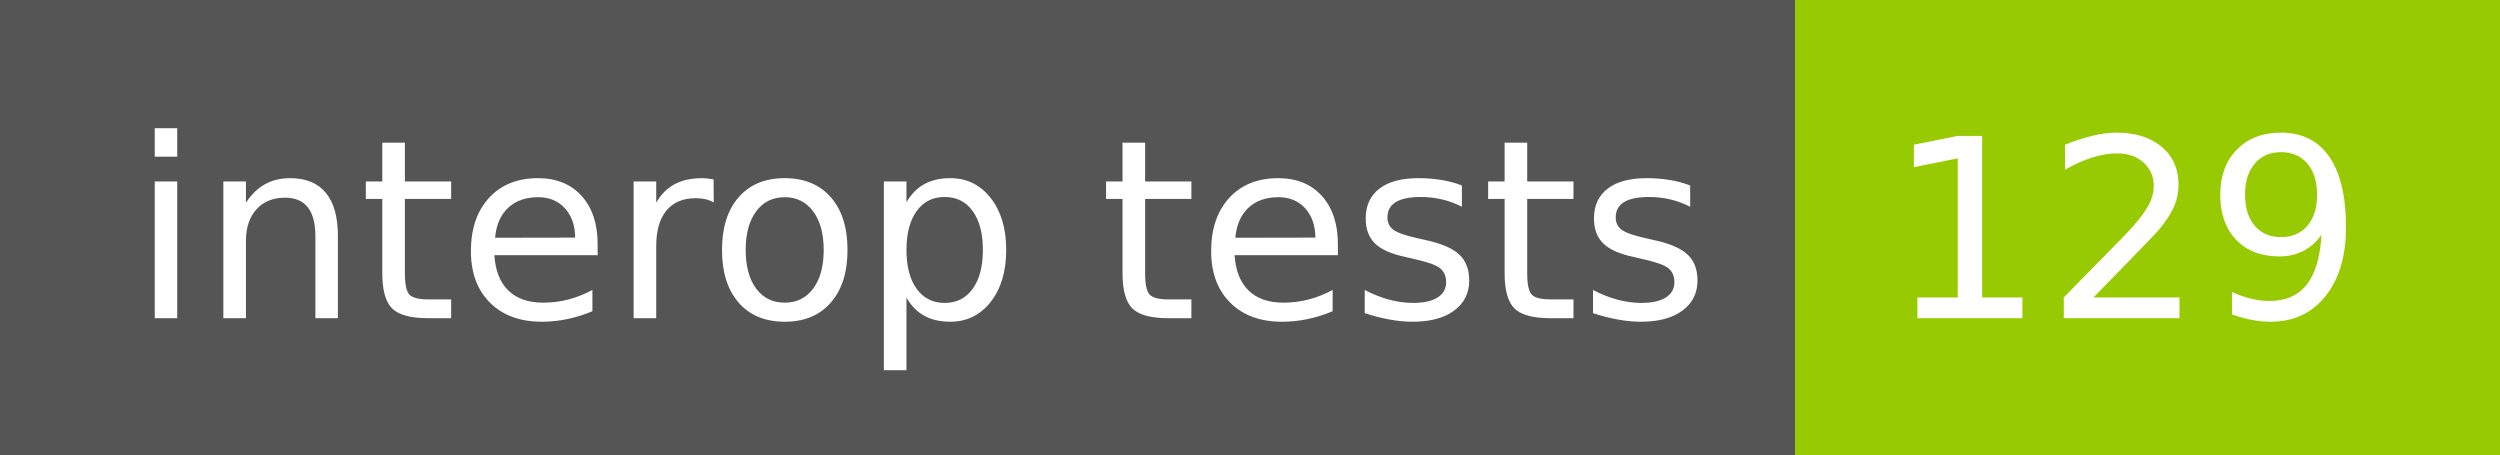
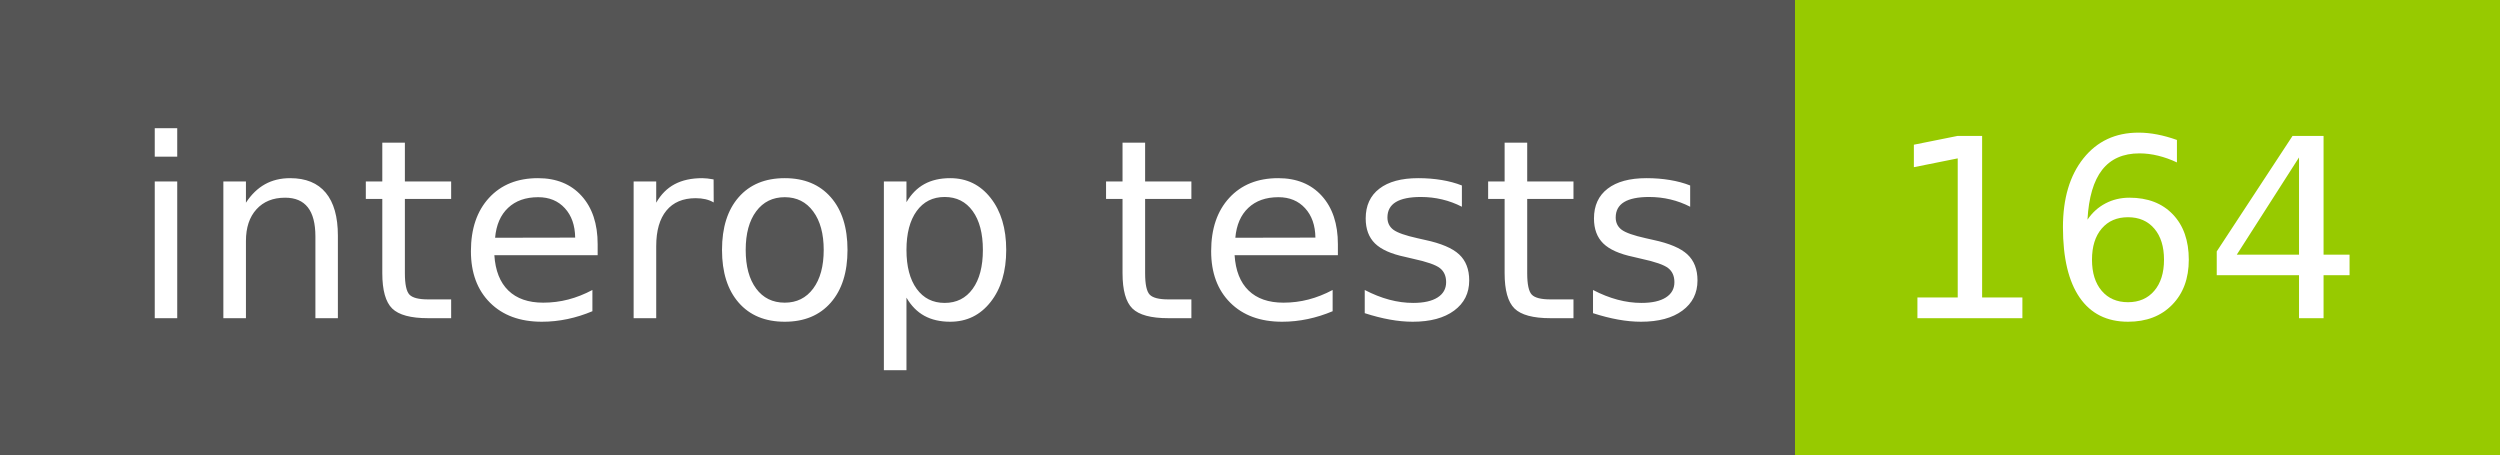
- <svg xmlns="http://www.w3.org/2000/svg" width="110" height="20" role="img" aria-label="interop tests: 129">
+ <svg xmlns="http://www.w3.org/2000/svg" width="110" height="20" role="img" aria-label="interop tests: 164">
  <g shape-rendering="crispEdges">
    <rect width="79" height="20" fill="#555" />
    <rect x="79" width="31" height="20" fill="#97ca00" />
  </g>
  <g fill="#fff" text-anchor="middle" font-family="Verdana,Geneva,DejaVu Sans,sans-serif" text-rendering="geometricPrecision" font-size="110">
    <text x="405" y="140" transform="scale(.1)" fill="#fff" textLength="690">interop tests</text>
-     <text x="935" y="140" transform="scale(.1)" fill="#fff" textLength="210">129</text>
+     <text x="935" y="140" transform="scale(.1)" fill="#fff" textLength="210">164</text>
  </g>
</svg>
